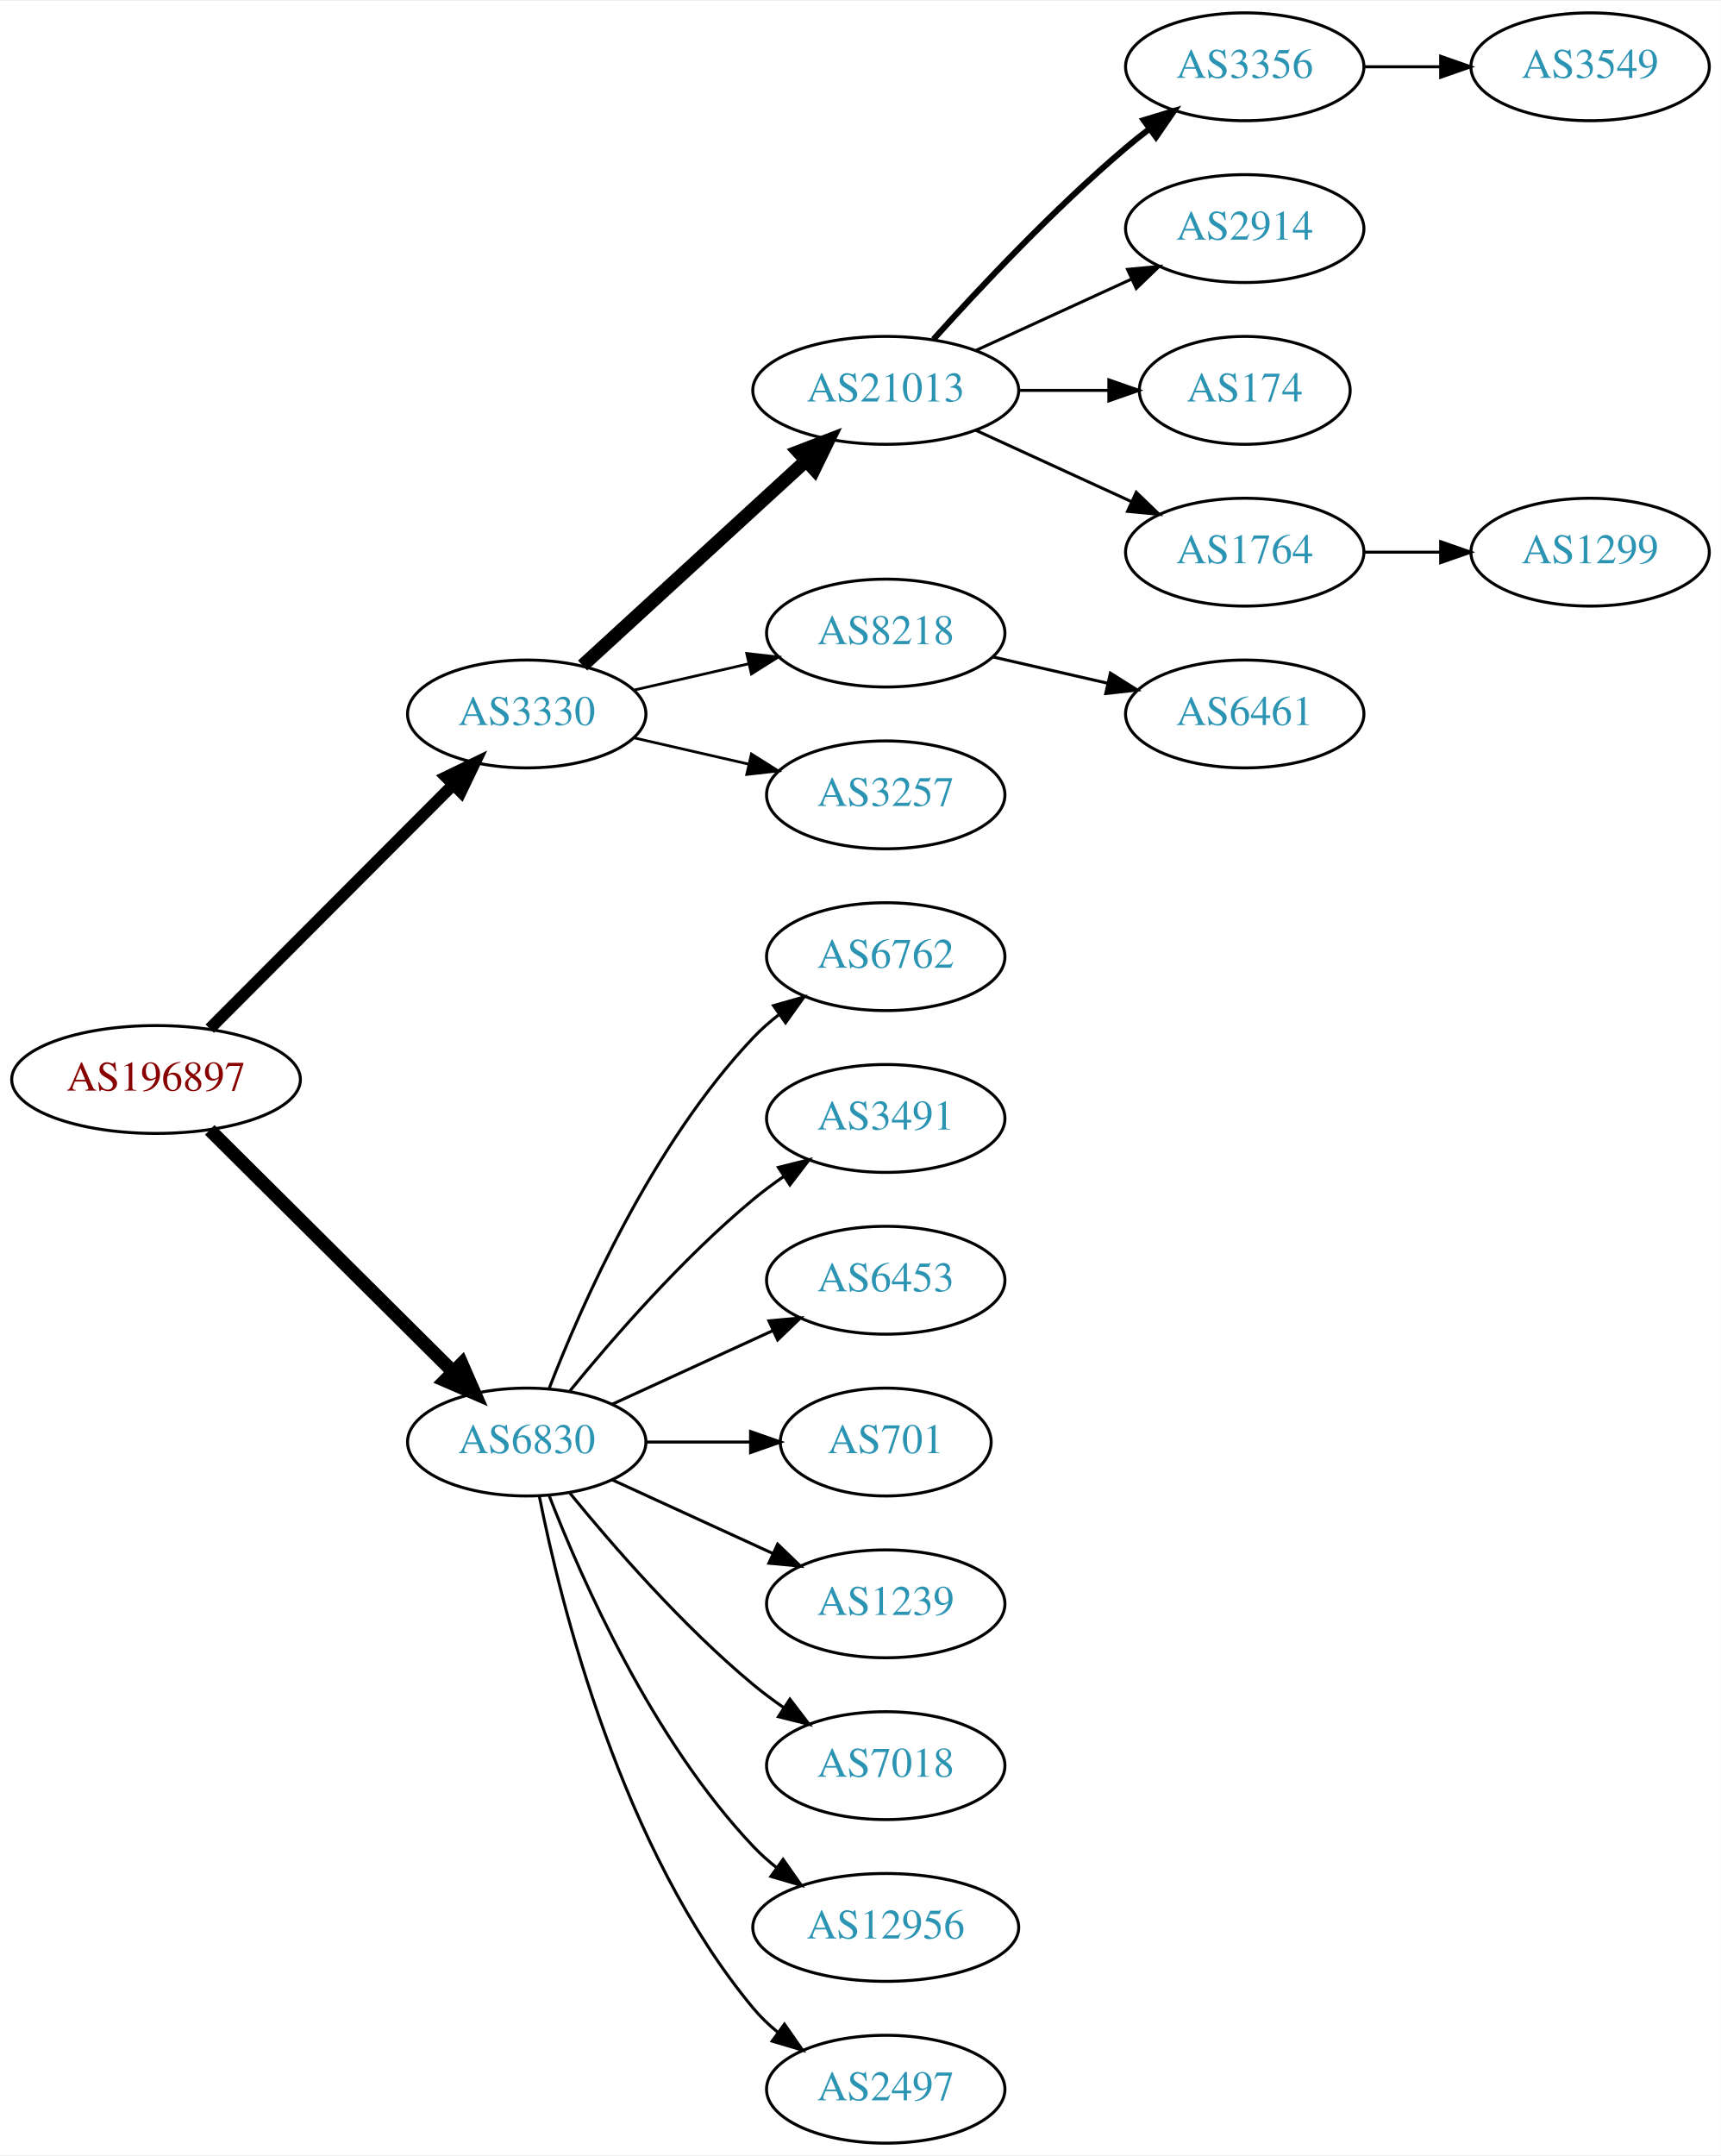
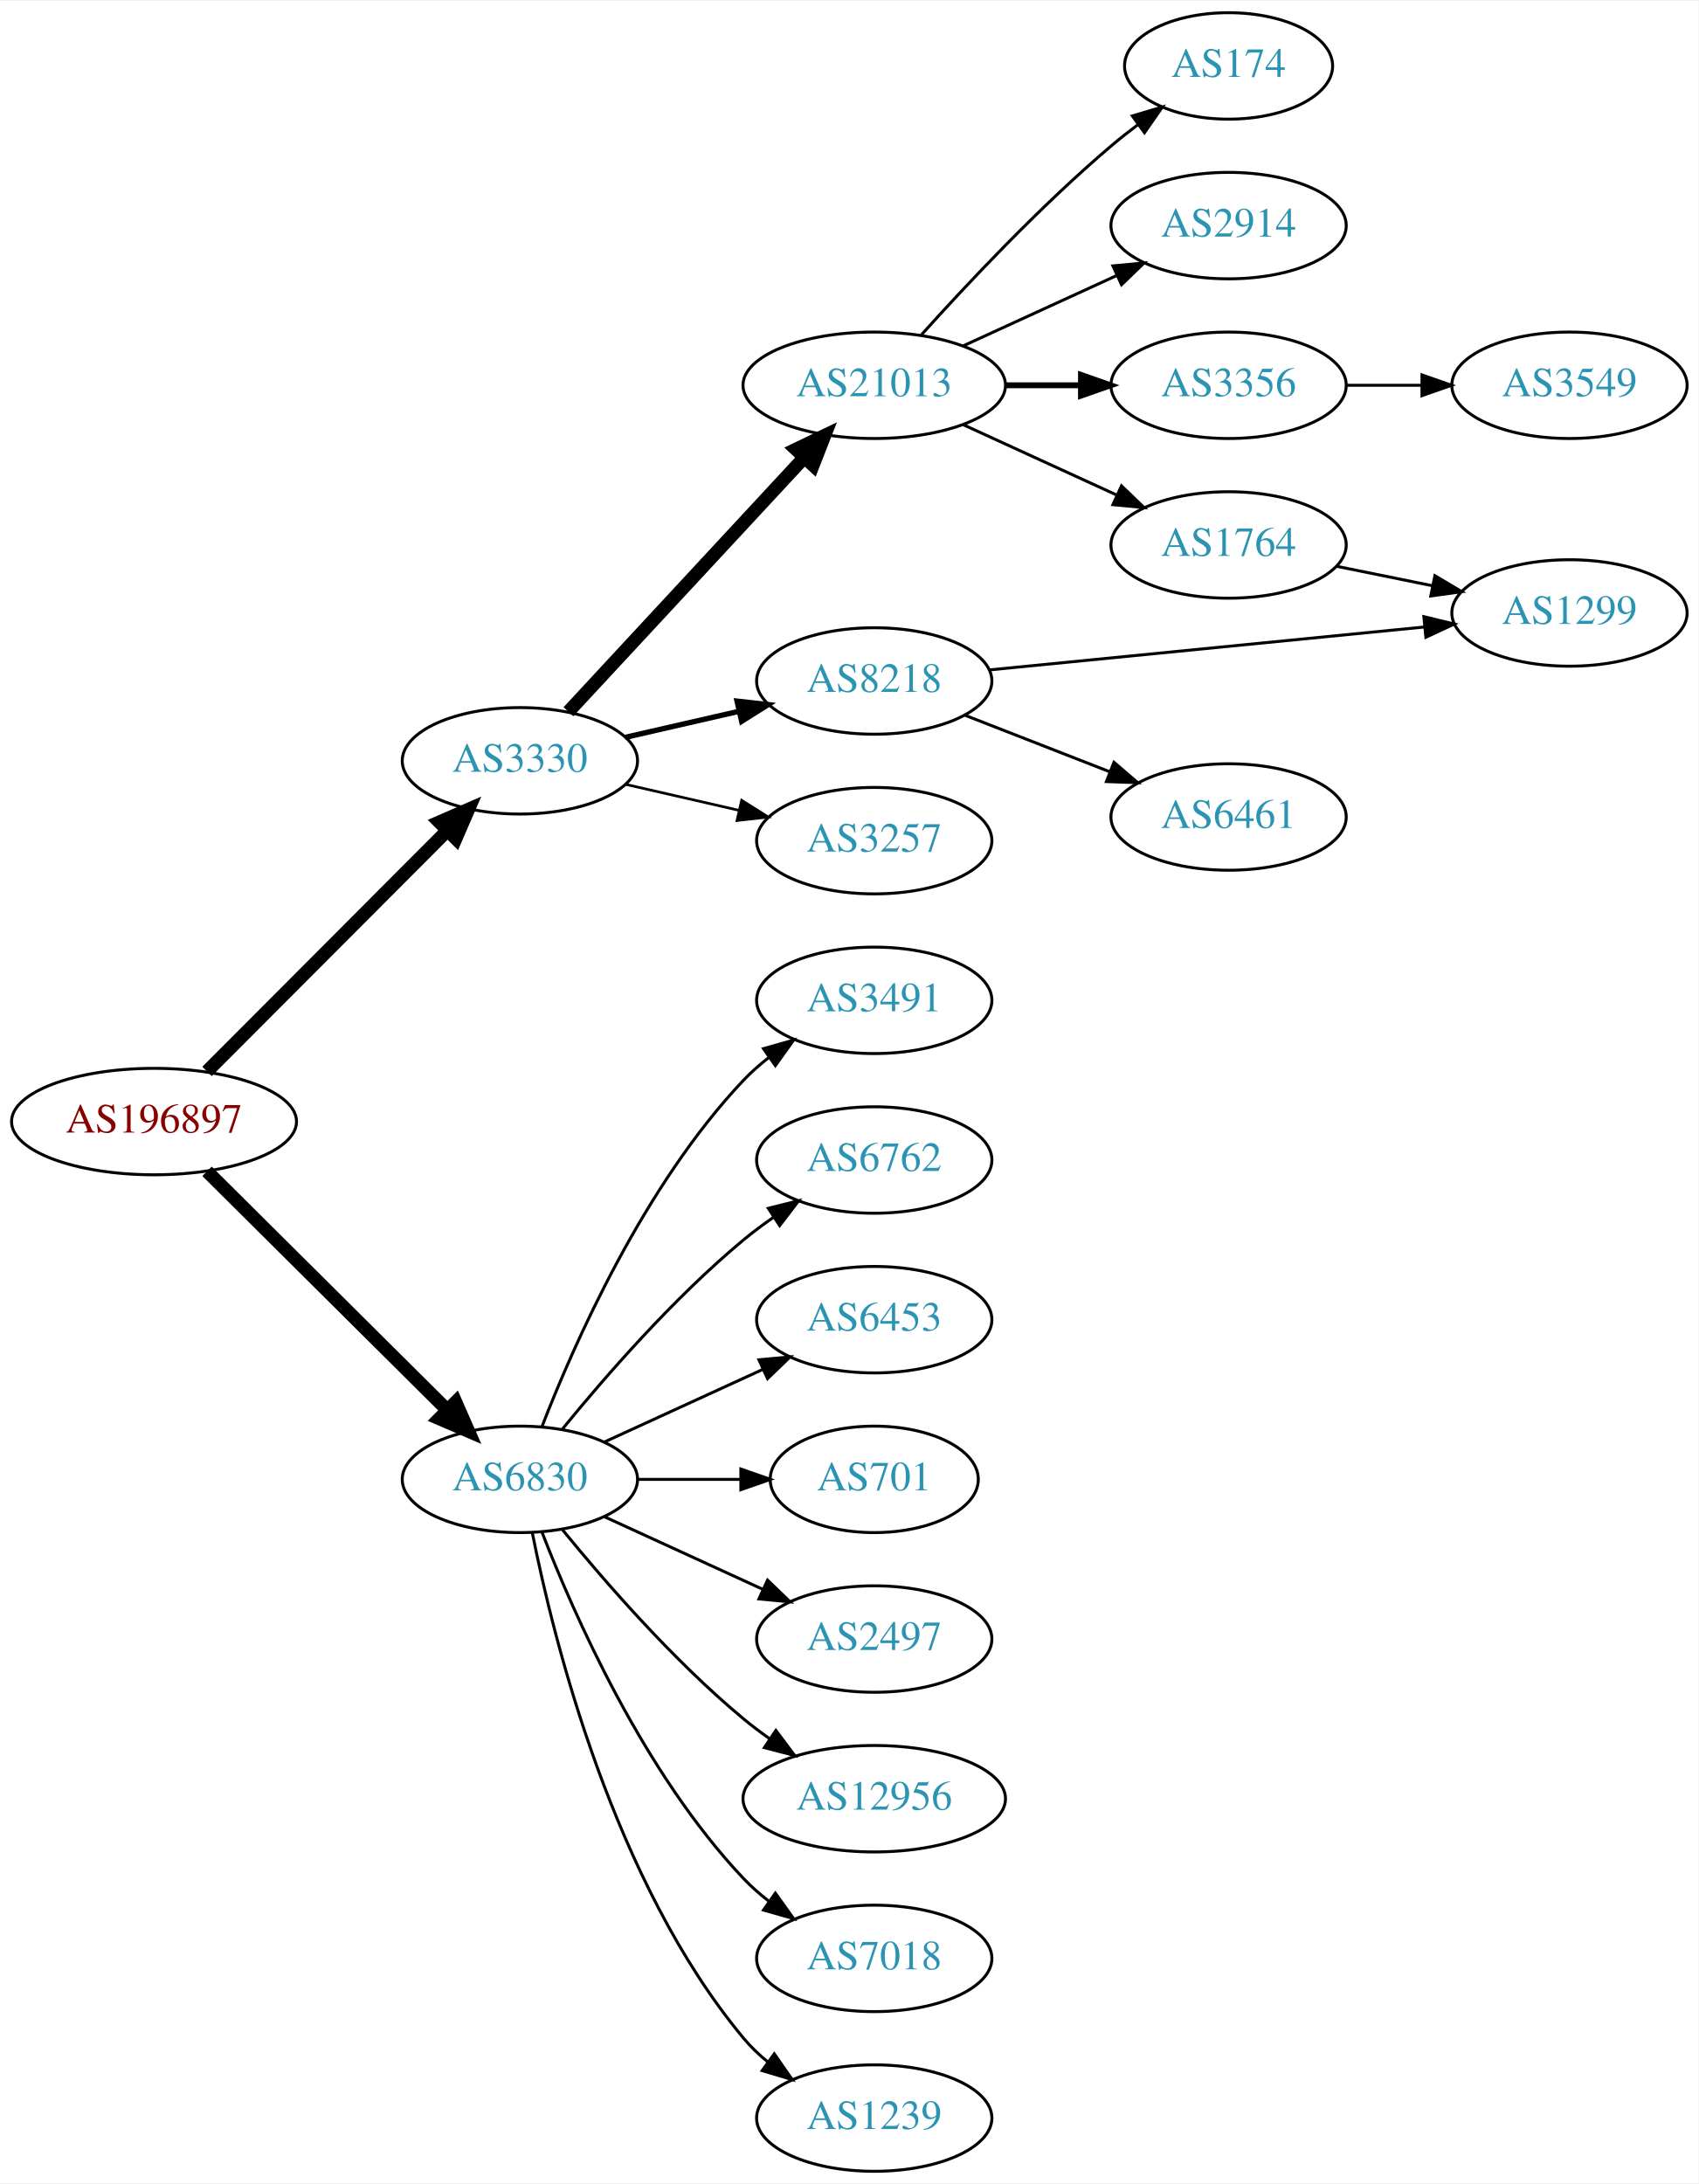
- <svg xmlns="http://www.w3.org/2000/svg" xmlns:xlink="http://www.w3.org/1999/xlink" width="574pt" height="719pt" viewBox="0.00 0.00 574.46 719.00">
-   <g id="graph0" class="graph" transform="scale(1 1) rotate(0) translate(4 715)">
-     <polygon fill="white" stroke="none" points="-4,4 -4,-715 570.463,-715 570.463,4 -4,4" />
+ <svg xmlns="http://www.w3.org/2000/svg" xmlns:xlink="http://www.w3.org/1999/xlink" width="574pt" height="738pt" viewBox="0.00 0.00 574.46 738.00">
+   <g id="graph0" class="graph" transform="scale(1 1) rotate(0) translate(4 734)">
+     <polygon fill="white" stroke="none" points="-4,4 -4,-734 570.463,-734 570.463,4 -4,4" />
    <g id="node1" class="node">
      <g id="a_node1">
        <a xlink:href="/asn/196897" xlink:title="AS196897 ~ Elektro Grottenthaler GmbH [AT]">
          <ellipse fill="#ffffff" stroke="black" cx="48.096" cy="-355" rx="48.192" ry="18" />
          <text text-anchor="middle" x="48.096" y="-351.3" font-family="Times,serif" font-size="14.00" fill="#880000">AS196897</text>
        </a>
      </g>
    </g>
    <g id="node2" class="node">
      <g id="a_node2">
        <a xlink:href="/asn/3330" xlink:title="AS3330 ~ Vienna, Austria [AT]">
          <ellipse fill="#ffffff" stroke="black" cx="171.838" cy="-477" rx="39.794" ry="18" />
          <text text-anchor="middle" x="171.838" y="-473.3" font-family="Times,serif" font-size="14.00" fill="#2c94b3">AS3330</text>
        </a>
      </g>
    </g>
    <g id="edge1" class="edge">
-       <path fill="none" stroke="black" stroke-width="3.938" d="M66.023,-371.964C87.129,-393.114 123.327,-429.388 147.17,-453.282" />
-       <polygon fill="black" stroke="black" stroke-width="3.938" points="144.902,-455.964 154.443,-460.57 149.857,-451.019 144.902,-455.964" />
+       <path fill="none" stroke="black" stroke-width="4.5" d="M66.023,-371.964C87.129,-393.114 123.327,-429.388 147.17,-453.282" />
+       <polygon fill="black" stroke="black" stroke-width="4.5" points="144.592,-456.273 154.443,-460.57 150.167,-450.71 144.592,-456.273" />
    </g>
    <g id="node3" class="node">
      <g id="a_node3">
        <a xlink:href="/asn/6830" xlink:title="AS6830 ~ LGI-UPC [AT]">
          <ellipse fill="#ffffff" stroke="black" cx="171.838" cy="-234" rx="39.794" ry="18" />
          <text text-anchor="middle" x="171.838" y="-230.3" font-family="Times,serif" font-size="14.00" fill="#2c94b3">AS6830</text>
        </a>
      </g>
    </g>
    <g id="edge2" class="edge">
      <path fill="none" stroke="black" stroke-width="4.5" d="M66.023,-338.175C87.129,-317.198 123.327,-281.222 147.17,-257.523" />
      <polygon fill="black" stroke="black" stroke-width="4.5" points="150.126,-260.137 154.443,-250.295 144.575,-254.552 150.126,-260.137" />
    </g>
    <g id="node4" class="node">
      <g id="a_node4">
        <a xlink:href="/asn/21013" xlink:title="AS21013 ~ Wels, AT [AT]">
-           <ellipse fill="#ffffff" stroke="black" cx="291.681" cy="-585" rx="44.393" ry="18" />
-           <text text-anchor="middle" x="291.681" y="-581.3" font-family="Times,serif" font-size="14.00" fill="#2c94b3">AS21013</text>
+           <ellipse fill="#ffffff" stroke="black" cx="291.681" cy="-604" rx="44.393" ry="18" />
+           <text text-anchor="middle" x="291.681" y="-600.3" font-family="Times,serif" font-size="14.00" fill="#2c94b3">AS21013</text>
        </a>
      </g>
    </g>
    <g id="edge3" class="edge">
-       <path fill="none" stroke="black" stroke-width="4.5" d="M190.48,-493.169C210.238,-511.276 242.44,-540.789 264.992,-561.457" />
-       <polygon fill="black" stroke="black" stroke-width="4.5" points="262.497,-564.512 272.53,-568.365 267.818,-558.706 262.497,-564.512" />
+       <path fill="none" stroke="black" stroke-width="4.5" d="M188.244,-493.603C208.598,-515.539 244.605,-554.344 268.052,-579.614" />
+       <polygon fill="black" stroke="black" stroke-width="4.5" points="265.207,-582.335 274.895,-586.988 270.979,-576.979 265.207,-582.335" />
    </g>
    <g id="node5" class="node">
      <g id="a_node5">
        <a xlink:href="/asn/8218" xlink:title="AS8218 ~ legacy Neotelecoms [FR]">
          <ellipse fill="#ffffff" stroke="black" cx="291.681" cy="-504" rx="39.794" ry="18" />
          <text text-anchor="middle" x="291.681" y="-500.3" font-family="Times,serif" font-size="14.00" fill="#2c94b3">AS8218</text>
        </a>
      </g>
    </g>
    <g id="edge4" class="edge">
-       <path fill="none" stroke="black" stroke-width="0.9" d="M207.557,-484.955C219.557,-487.704 233.178,-490.825 245.871,-493.733" />
-       <polygon fill="black" stroke="black" stroke-width="0.9" points="245.273,-497.187 255.802,-496.009 246.836,-490.364 245.273,-497.187" />
+       <path fill="none" stroke="black" stroke-width="1.8" d="M207.557,-484.955C219.557,-487.704 233.178,-490.825 245.871,-493.733" />
+       <polygon fill="black" stroke="black" stroke-width="1.8" points="245.273,-497.187 255.802,-496.009 246.836,-490.364 245.273,-497.187" />
    </g>
    <g id="node6" class="node">
      <g id="a_node6">
        <a xlink:href="/asn/3257" xlink:title="AS3257 ~ GTT [DE]">
          <ellipse fill="#ffffff" stroke="black" cx="291.681" cy="-450" rx="39.794" ry="18" />
          <text text-anchor="middle" x="291.681" y="-446.3" font-family="Times,serif" font-size="14.00" fill="#2c94b3">AS3257</text>
        </a>
      </g>
    </g>
    <g id="edge5" class="edge">
      <path fill="none" stroke="black" stroke-width="0.9" d="M207.557,-469.045C219.557,-466.296 233.178,-463.175 245.871,-460.267" />
      <polygon fill="black" stroke="black" stroke-width="0.9" points="246.836,-463.636 255.802,-457.991 245.273,-456.813 246.836,-463.636" />
    </g>
    <g id="node14" class="node">
      <g id="a_node14">
-         <a xlink:href="/asn/6762" xlink:title="AS6762 ~ TELECOM ITALIA SPARKLE S.p.A. [IT]">
+         <a xlink:href="/asn/3491" xlink:title="AS3491 ~ PCCW Global, Inc. [US]">
          <ellipse fill="#ffffff" stroke="black" cx="291.681" cy="-396" rx="39.794" ry="18" />
-           <text text-anchor="middle" x="291.681" y="-392.3" font-family="Times,serif" font-size="14.00" fill="#2c94b3">AS6762</text>
-         </a>
-       </g>
-     </g>
-     <g id="edge13" class="edge">
+           <text text-anchor="middle" x="291.681" y="-392.3" font-family="Times,serif" font-size="14.00" fill="#2c94b3">AS3491</text>
+         </a>
+       </g>
+     </g>
+     <g id="edge14" class="edge">
      <path fill="none" stroke="black" d="M179.361,-251.994C190.112,-279.728 213.769,-333.429 247.484,-369 250.07,-371.728 252.988,-374.294 256.056,-376.677" />
      <polygon fill="black" stroke="black" points="254.21,-379.658 264.404,-382.543 258.234,-373.93 254.21,-379.658" />
    </g>
    <g id="node15" class="node">
      <g id="a_node15">
-         <a xlink:href="/asn/3491" xlink:title="AS3491 ~ PCCW Global, Inc. [US]">
+         <a xlink:href="/asn/6762" xlink:title="AS6762 ~ TELECOM ITALIA SPARKLE S.p.A. [IT]">
          <ellipse fill="#ffffff" stroke="black" cx="291.681" cy="-342" rx="39.794" ry="18" />
-           <text text-anchor="middle" x="291.681" y="-338.3" font-family="Times,serif" font-size="14.00" fill="#2c94b3">AS3491</text>
-         </a>
-       </g>
-     </g>
-     <g id="edge14" class="edge">
+           <text text-anchor="middle" x="291.681" y="-338.3" font-family="Times,serif" font-size="14.00" fill="#2c94b3">AS6762</text>
+         </a>
+       </g>
+     </g>
+     <g id="edge15" class="edge">
      <path fill="none" stroke="black" d="M186.257,-251.065C200.372,-268.375 223.786,-295.345 247.484,-315 250.701,-317.668 254.201,-320.27 257.772,-322.741" />
      <polygon fill="black" stroke="black" points="255.85,-325.666 266.128,-328.236 259.695,-319.817 255.85,-325.666" />
    </g>
    <g id="node16" class="node">
      <g id="a_node16">
        <a xlink:href="/asn/6453" xlink:title="AS6453 ~ TATA COMMUNICATIONS (AMERICA) INC [US]">
          <ellipse fill="#ffffff" stroke="black" cx="291.681" cy="-288" rx="39.794" ry="18" />
          <text text-anchor="middle" x="291.681" y="-284.3" font-family="Times,serif" font-size="14.00" fill="#2c94b3">AS6453</text>
        </a>
      </g>
    </g>
-     <g id="edge15" class="edge">
+     <g id="edge16" class="edge">
      <path fill="none" stroke="black" d="M200.467,-246.661C216.424,-253.973 236.694,-263.261 253.977,-271.181" />
      <polygon fill="black" stroke="black" points="252.676,-274.435 263.225,-275.419 255.592,-268.071 252.676,-274.435" />
    </g>
    <g id="node17" class="node">
      <g id="a_node17">
        <a xlink:href="/asn/701" xlink:title="AS701 ~ UUNET [US]">
          <ellipse fill="#ffffff" stroke="black" cx="291.681" cy="-234" rx="35.194" ry="18" />
          <text text-anchor="middle" x="291.681" y="-230.3" font-family="Times,serif" font-size="14.00" fill="#2c94b3">AS701</text>
        </a>
      </g>
    </g>
-     <g id="edge16" class="edge">
+     <g id="edge17" class="edge">
      <path fill="none" stroke="black" d="M211.751,-234C222.837,-234 234.997,-234 246.379,-234" />
      <polygon fill="black" stroke="black" points="246.561,-237.5 256.561,-234 246.561,-230.5 246.561,-237.5" />
    </g>
    <g id="node18" class="node">
      <g id="a_node18">
-         <a xlink:href="/asn/1239" xlink:title="AS1239 ~ Sprint [US]">
+         <a xlink:href="/asn/2497" xlink:title="AS2497 ~ Internet Initiative Japan Inc. [JP]">
          <ellipse fill="#ffffff" stroke="black" cx="291.681" cy="-180" rx="39.794" ry="18" />
-           <text text-anchor="middle" x="291.681" y="-176.3" font-family="Times,serif" font-size="14.00" fill="#2c94b3">AS1239</text>
-         </a>
-       </g>
-     </g>
-     <g id="edge17" class="edge">
+           <text text-anchor="middle" x="291.681" y="-176.3" font-family="Times,serif" font-size="14.00" fill="#2c94b3">AS2497</text>
+         </a>
+       </g>
+     </g>
+     <g id="edge18" class="edge">
      <path fill="none" stroke="black" d="M200.467,-221.339C216.424,-214.027 236.694,-204.739 253.977,-196.819" />
      <polygon fill="black" stroke="black" points="255.592,-199.929 263.225,-192.581 252.676,-193.565 255.592,-199.929" />
    </g>
    <g id="node19" class="node">
      <g id="a_node19">
-         <a xlink:href="/asn/7018" xlink:title="AS7018 ~ AT&amp;T Services, Inc. [US]">
-           <ellipse fill="#ffffff" stroke="black" cx="291.681" cy="-126" rx="39.794" ry="18" />
-           <text text-anchor="middle" x="291.681" y="-122.3" font-family="Times,serif" font-size="14.00" fill="#2c94b3">AS7018</text>
-         </a>
-       </g>
-     </g>
-     <g id="edge18" class="edge">
-       <path fill="none" stroke="black" d="M186.257,-216.935C200.372,-199.625 223.786,-172.655 247.484,-153 250.701,-150.332 254.201,-147.73 257.772,-145.259" />
-       <polygon fill="black" stroke="black" points="259.695,-148.183 266.128,-139.764 255.85,-142.334 259.695,-148.183" />
+         <a xlink:href="/asn/12956" xlink:title="AS12956 ~ TELXIUS [ES]">
+           <ellipse fill="#ffffff" stroke="black" cx="291.681" cy="-126" rx="44.393" ry="18" />
+           <text text-anchor="middle" x="291.681" y="-122.3" font-family="Times,serif" font-size="14.00" fill="#2c94b3">AS12956</text>
+         </a>
+       </g>
+     </g>
+     <g id="edge19" class="edge">
+       <path fill="none" stroke="black" d="M186.257,-216.935C200.372,-199.625 223.786,-172.655 247.484,-153 250.222,-150.729 253.166,-148.506 256.183,-146.37" />
+       <polygon fill="black" stroke="black" points="258.409,-149.092 264.772,-140.621 254.515,-143.275 258.409,-149.092" />
    </g>
    <g id="node20" class="node">
      <g id="a_node20">
-         <a xlink:href="/asn/12956" xlink:title="AS12956 ~ TELXIUS [ES]">
-           <ellipse fill="#ffffff" stroke="black" cx="291.681" cy="-72" rx="44.393" ry="18" />
-           <text text-anchor="middle" x="291.681" y="-68.3" font-family="Times,serif" font-size="14.00" fill="#2c94b3">AS12956</text>
-         </a>
-       </g>
-     </g>
-     <g id="edge19" class="edge">
-       <path fill="none" stroke="black" d="M179.361,-216.006C190.112,-188.272 213.769,-134.571 247.484,-99 249.869,-96.485 252.535,-94.107 255.341,-91.883" />
-       <polygon fill="black" stroke="black" points="257.41,-94.707 263.503,-86.039 253.335,-89.015 257.41,-94.707" />
+         <a xlink:href="/asn/7018" xlink:title="AS7018 ~ AT&amp;T Services, Inc. [US]">
+           <ellipse fill="#ffffff" stroke="black" cx="291.681" cy="-72" rx="39.794" ry="18" />
+           <text text-anchor="middle" x="291.681" y="-68.3" font-family="Times,serif" font-size="14.00" fill="#2c94b3">AS7018</text>
+         </a>
+       </g>
+     </g>
+     <g id="edge20" class="edge">
+       <path fill="none" stroke="black" d="M179.361,-216.006C190.112,-188.272 213.769,-134.571 247.484,-99 250.07,-96.272 252.988,-93.706 256.056,-91.323" />
+       <polygon fill="black" stroke="black" points="258.234,-94.07 264.404,-85.457 254.21,-88.342 258.234,-94.07" />
    </g>
    <g id="node21" class="node">
      <g id="a_node21">
-         <a xlink:href="/asn/2497" xlink:title="AS2497 ~ Internet Initiative Japan Inc. [JP]">
+         <a xlink:href="/asn/1239" xlink:title="AS1239 ~ Sprint [US]">
          <ellipse fill="#ffffff" stroke="black" cx="291.681" cy="-18" rx="39.794" ry="18" />
-           <text text-anchor="middle" x="291.681" y="-14.3" font-family="Times,serif" font-size="14.00" fill="#2c94b3">AS2497</text>
-         </a>
-       </g>
-     </g>
-     <g id="edge20" class="edge">
+           <text text-anchor="middle" x="291.681" y="-14.3" font-family="Times,serif" font-size="14.00" fill="#2c94b3">AS1239</text>
+         </a>
+       </g>
+     </g>
+     <g id="edge21" class="edge">
      <path fill="none" stroke="black" d="M176.037,-215.927C183.2,-179.859 203.474,-97.875 247.484,-45 249.889,-42.111 252.686,-39.437 255.678,-36.987" />
      <polygon fill="black" stroke="black" points="257.868,-39.722 263.921,-31.027 253.766,-34.05 257.868,-39.722" />
    </g>
    <g id="node7" class="node">
      <g id="a_node7">
-         <a xlink:href="/asn/3356" xlink:title="AS3356 ~ Level 3 Parent, LLC [US]">
-           <ellipse fill="#ffffff" stroke="black" cx="411.523" cy="-693" rx="39.794" ry="18" />
-           <text text-anchor="middle" x="411.523" y="-689.3" font-family="Times,serif" font-size="14.00" fill="#2c94b3">AS3356</text>
+         <a xlink:href="/asn/174" xlink:title="AS174 ~ Cogent Communications [US]">
+           <ellipse fill="#ffffff" stroke="black" cx="411.523" cy="-712" rx="35.194" ry="18" />
+           <text text-anchor="middle" x="411.523" y="-708.3" font-family="Times,serif" font-size="14.00" fill="#2c94b3">AS174</text>
        </a>
      </g>
    </g>
    <g id="edge6" class="edge">
-       <path fill="none" stroke="black" stroke-width="2" d="M307.613,-602.044C322.939,-619.097 347.875,-645.65 371.877,-666 374.374,-668.117 377.034,-670.232 379.746,-672.293" />
-       <polygon fill="black" stroke="black" stroke-width="2" points="377.782,-675.194 387.922,-678.266 381.912,-669.541 377.782,-675.194" />
+       <path fill="none" stroke="black" d="M307.613,-621.044C322.939,-638.097 347.875,-664.65 371.877,-685 374.729,-687.418 377.794,-689.833 380.905,-692.169" />
+       <polygon fill="black" stroke="black" points="378.978,-695.095 389.133,-698.116 383.078,-689.422 378.978,-695.095" />
    </g>
    <g id="node8" class="node">
      <g id="a_node8">
        <a xlink:href="/asn/2914" xlink:title="AS2914 ~ NTT America, Inc. [US]">
-           <ellipse fill="#ffffff" stroke="black" cx="411.523" cy="-639" rx="39.794" ry="18" />
-           <text text-anchor="middle" x="411.523" y="-635.3" font-family="Times,serif" font-size="14.00" fill="#2c94b3">AS2914</text>
+           <ellipse fill="#ffffff" stroke="black" cx="411.523" cy="-658" rx="39.794" ry="18" />
+           <text text-anchor="middle" x="411.523" y="-654.3" font-family="Times,serif" font-size="14.00" fill="#2c94b3">AS2914</text>
        </a>
      </g>
    </g>
    <g id="edge7" class="edge">
-       <path fill="none" stroke="black" d="M321.81,-598.348C337.421,-605.502 356.819,-614.391 373.491,-622.03" />
-       <polygon fill="black" stroke="black" points="372.394,-625.378 382.943,-626.362 375.31,-619.014 372.394,-625.378" />
+       <path fill="none" stroke="black" d="M321.81,-617.348C337.421,-624.502 356.819,-633.391 373.491,-641.03" />
+       <polygon fill="black" stroke="black" points="372.394,-644.378 382.943,-645.362 375.31,-638.014 372.394,-644.378" />
    </g>
    <g id="node9" class="node">
      <g id="a_node9">
-         <a xlink:href="/asn/174" xlink:title="AS174 ~ Cogent Communications [US]">
-           <ellipse fill="#ffffff" stroke="black" cx="411.523" cy="-585" rx="35.194" ry="18" />
-           <text text-anchor="middle" x="411.523" y="-581.3" font-family="Times,serif" font-size="14.00" fill="#2c94b3">AS174</text>
+         <a xlink:href="/asn/3356" xlink:title="AS3356 ~ Level 3 Parent, LLC [US]">
+           <ellipse fill="#ffffff" stroke="black" cx="411.523" cy="-604" rx="39.794" ry="18" />
+           <text text-anchor="middle" x="411.523" y="-600.3" font-family="Times,serif" font-size="14.00" fill="#2c94b3">AS3356</text>
        </a>
      </g>
    </g>
    <g id="edge8" class="edge">
-       <path fill="none" stroke="black" d="M335.892,-585C345.74,-585 356.219,-585 366.116,-585" />
-       <polygon fill="black" stroke="black" points="366.168,-588.5 376.168,-585 366.168,-581.5 366.168,-588.5" />
+       <path fill="none" stroke="black" stroke-width="2" d="M335.892,-604C344.204,-604 352.967,-604 361.449,-604" />
+       <polygon fill="black" stroke="black" stroke-width="2" points="361.608,-607.5 371.608,-604 361.608,-600.5 361.608,-607.5" />
    </g>
    <g id="node10" class="node">
      <g id="a_node10">
        <a xlink:href="/asn/1764" xlink:title="AS1764 ~ NEXTLAYER-AS [AT]">
-           <ellipse fill="#ffffff" stroke="black" cx="411.523" cy="-531" rx="39.794" ry="18" />
-           <text text-anchor="middle" x="411.523" y="-527.3" font-family="Times,serif" font-size="14.00" fill="#2c94b3">AS1764</text>
+           <ellipse fill="#ffffff" stroke="black" cx="411.523" cy="-550" rx="39.794" ry="18" />
+           <text text-anchor="middle" x="411.523" y="-546.3" font-family="Times,serif" font-size="14.00" fill="#2c94b3">AS1764</text>
        </a>
      </g>
    </g>
    <g id="edge9" class="edge">
-       <path fill="none" stroke="black" d="M321.81,-571.652C337.421,-564.498 356.819,-555.609 373.491,-547.97" />
-       <polygon fill="black" stroke="black" points="375.31,-550.986 382.943,-543.638 372.394,-544.622 375.31,-550.986" />
+       <path fill="none" stroke="black" d="M321.81,-590.652C337.421,-583.498 356.819,-574.609 373.491,-566.97" />
+       <polygon fill="black" stroke="black" points="375.31,-569.986 382.943,-562.638 372.394,-563.622 375.31,-569.986" />
+     </g>
+     <g id="node12" class="node">
+       <g id="a_node12">
+         <a xlink:href="/asn/1299" xlink:title="AS1299 ~ Telia Carrier [EU]">
+           <ellipse fill="#ffffff" stroke="black" cx="526.816" cy="-527" rx="39.794" ry="18" />
+           <text text-anchor="middle" x="526.816" y="-523.3" font-family="Times,serif" font-size="14.00" fill="#2c94b3">AS1299</text>
+         </a>
+       </g>
+     </g>
+     <g id="edge11" class="edge">
+       <path fill="none" stroke="black" d="M330.657,-507.747C370.792,-511.706 434.195,-517.961 477.778,-522.261" />
+       <polygon fill="black" stroke="black" points="477.561,-525.756 487.856,-523.255 478.248,-518.79 477.561,-525.756" />
+     </g>
+     <g id="node13" class="node">
+       <g id="a_node13">
+         <a xlink:href="/asn/6461" xlink:title="AS6461 ~ ZAYO-6461 [US]">
+           <ellipse fill="#ffffff" stroke="black" cx="411.523" cy="-458" rx="39.794" ry="18" />
+           <text text-anchor="middle" x="411.523" y="-454.3" font-family="Times,serif" font-size="14.00" fill="#2c94b3">AS6461</text>
+         </a>
+       </g>
+     </g>
+     <g id="edge12" class="edge">
+       <path fill="none" stroke="black" d="M322.417,-492.392C337.211,-486.618 355.288,-479.561 371.21,-473.346" />
+       <polygon fill="black" stroke="black" points="372.753,-476.501 380.796,-469.604 370.208,-469.98 372.753,-476.501" />
    </g>
    <g id="node11" class="node">
      <g id="a_node11">
-         <a xlink:href="/asn/6461" xlink:title="AS6461 ~ ZAYO-6461 [US]">
-           <ellipse fill="#ffffff" stroke="black" cx="411.523" cy="-477" rx="39.794" ry="18" />
-           <text text-anchor="middle" x="411.523" y="-473.3" font-family="Times,serif" font-size="14.00" fill="#2c94b3">AS6461</text>
+         <a xlink:href="/asn/3549" xlink:title="AS3549 ~ Level 3 Parent, LLC [US]">
+           <ellipse fill="#ffffff" stroke="black" cx="526.816" cy="-604" rx="39.794" ry="18" />
+           <text text-anchor="middle" x="526.816" y="-600.3" font-family="Times,serif" font-size="14.00" fill="#2c94b3">AS3549</text>
        </a>
      </g>
    </g>
    <g id="edge10" class="edge">
-       <path fill="none" stroke="black" d="M327.4,-496.045C339.4,-493.296 353.021,-490.175 365.713,-487.267" />
-       <polygon fill="black" stroke="black" points="366.679,-490.636 375.645,-484.991 365.116,-483.813 366.679,-490.636" />
-     </g>
-     <g id="node12" class="node">
-       <g id="a_node12">
-         <a xlink:href="/asn/3549" xlink:title="AS3549 ~ Level 3 Parent, LLC [US]">
-           <ellipse fill="#ffffff" stroke="black" cx="526.816" cy="-693" rx="39.794" ry="18" />
-           <text text-anchor="middle" x="526.816" y="-689.3" font-family="Times,serif" font-size="14.00" fill="#2c94b3">AS3549</text>
-         </a>
-       </g>
-     </g>
-     <g id="edge11" class="edge">
-       <path fill="none" stroke="black" d="M451.195,-693C459.398,-693 468.162,-693 476.694,-693" />
-       <polygon fill="black" stroke="black" points="476.934,-696.5 486.934,-693 476.933,-689.5 476.934,-696.5" />
-     </g>
-     <g id="node13" class="node">
-       <g id="a_node13">
-         <a xlink:href="/asn/1299" xlink:title="AS1299 ~ Telia Carrier [EU]">
-           <ellipse fill="#ffffff" stroke="black" cx="526.816" cy="-531" rx="39.794" ry="18" />
-           <text text-anchor="middle" x="526.816" y="-527.3" font-family="Times,serif" font-size="14.00" fill="#2c94b3">AS1299</text>
-         </a>
-       </g>
-     </g>
-     <g id="edge12" class="edge">
-       <path fill="none" stroke="black" d="M451.195,-531C459.398,-531 468.162,-531 476.694,-531" />
-       <polygon fill="black" stroke="black" points="476.934,-534.5 486.934,-531 476.933,-527.5 476.934,-534.5" />
+       <path fill="none" stroke="black" d="M451.195,-604C459.398,-604 468.162,-604 476.694,-604" />
+       <polygon fill="black" stroke="black" points="476.934,-607.5 486.934,-604 476.933,-600.5 476.934,-607.5" />
+     </g>
+     <g id="edge13" class="edge">
+       <path fill="none" stroke="black" d="M448.059,-542.786C458.288,-540.709 469.588,-538.415 480.331,-536.234" />
+       <polygon fill="black" stroke="black" points="481.303,-539.608 490.406,-534.189 479.91,-532.748 481.303,-539.608" />
    </g>
  </g>
</svg>
